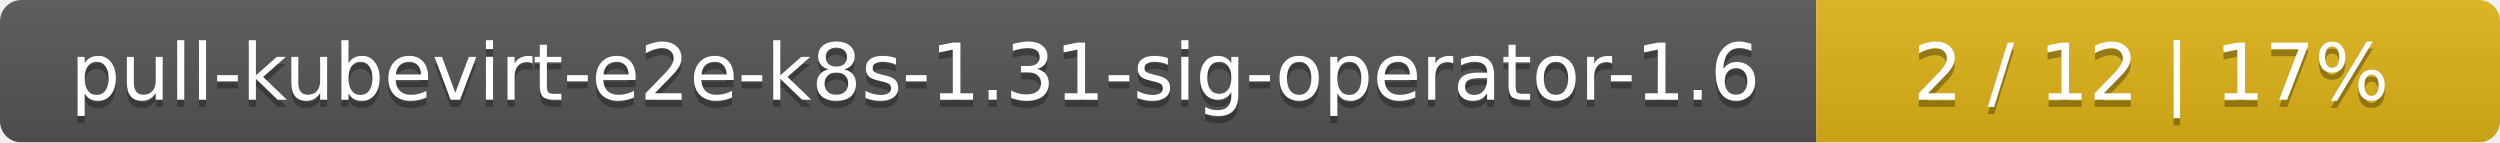
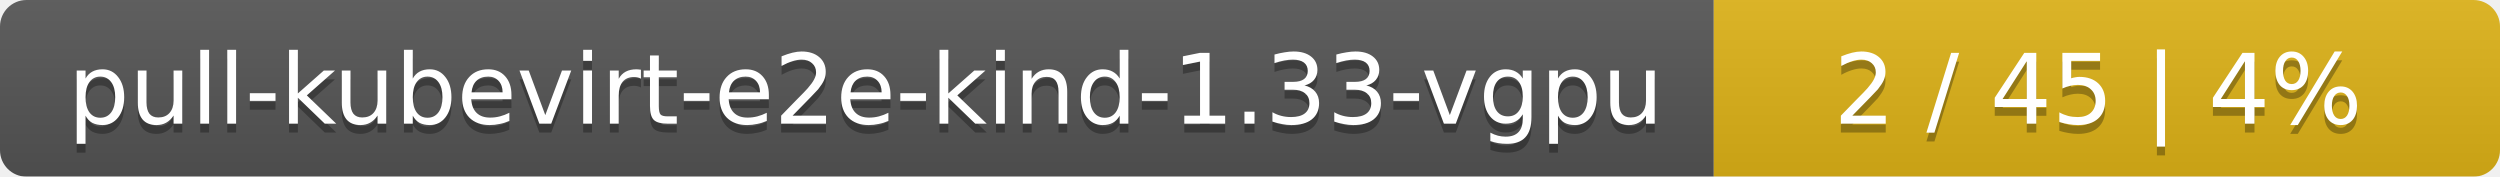
- <svg xmlns="http://www.w3.org/2000/svg" width="351" height="20">
+ <svg xmlns="http://www.w3.org/2000/svg" width="283" height="20">
  <linearGradient id="smooth" x2="0" y2="100%">
    <stop offset="0" stop-color="#bbb" stop-opacity=".1" />
    <stop offset="1" stop-opacity=".1" />
  </linearGradient>
  <mask id="round">
-     <rect width="351" height="20" rx="3" fill="#fff" />
+     <rect width="283" height="20" rx="3" fill="#fff" />
  </mask>
  <g mask="url(#round)">
-     <rect width="255" height="20" fill="#555" />
-     <rect x="255" width="96" height="20" fill="#dfb317" />
-     <rect width="351" height="20" fill="url(#smooth)" />
+     <rect width="194" height="20" fill="#555" />
+     <rect x="194" width="89" height="20" fill="#dfb317" />
+     <rect width="283" height="20" fill="url(#smooth)" />
  </g>
  <g fill="#fff" text-anchor="middle" font-family="DejaVu Sans,Verdana,Geneva,sans-serif" font-size="11">
-     <text x="128.5" y="15" fill="#010101" fill-opacity=".3">pull-kubevirt-e2e-k8s-1.31-sig-operator-1.6</text>
-     <text x="128.5" y="14">pull-kubevirt-e2e-k8s-1.31-sig-operator-1.6</text>
-     <text x="302" y="15" fill="#010101" fill-opacity=".3">2 / 12    |    17%</text>
-     <text x="302" y="14">2 / 12    |    17%</text>
+     <text x="98" y="15" fill="#010101" fill-opacity=".3">pull-kubevirt-e2e-kind-1.33-vgpu</text>
+     <text x="98" y="14">pull-kubevirt-e2e-kind-1.33-vgpu</text>
+     <text x="237.5" y="15" fill="#010101" fill-opacity=".3">2 / 45    |    4%</text>
+     <text x="237.5" y="14">2 / 45    |    4%</text>
  </g>
</svg>
